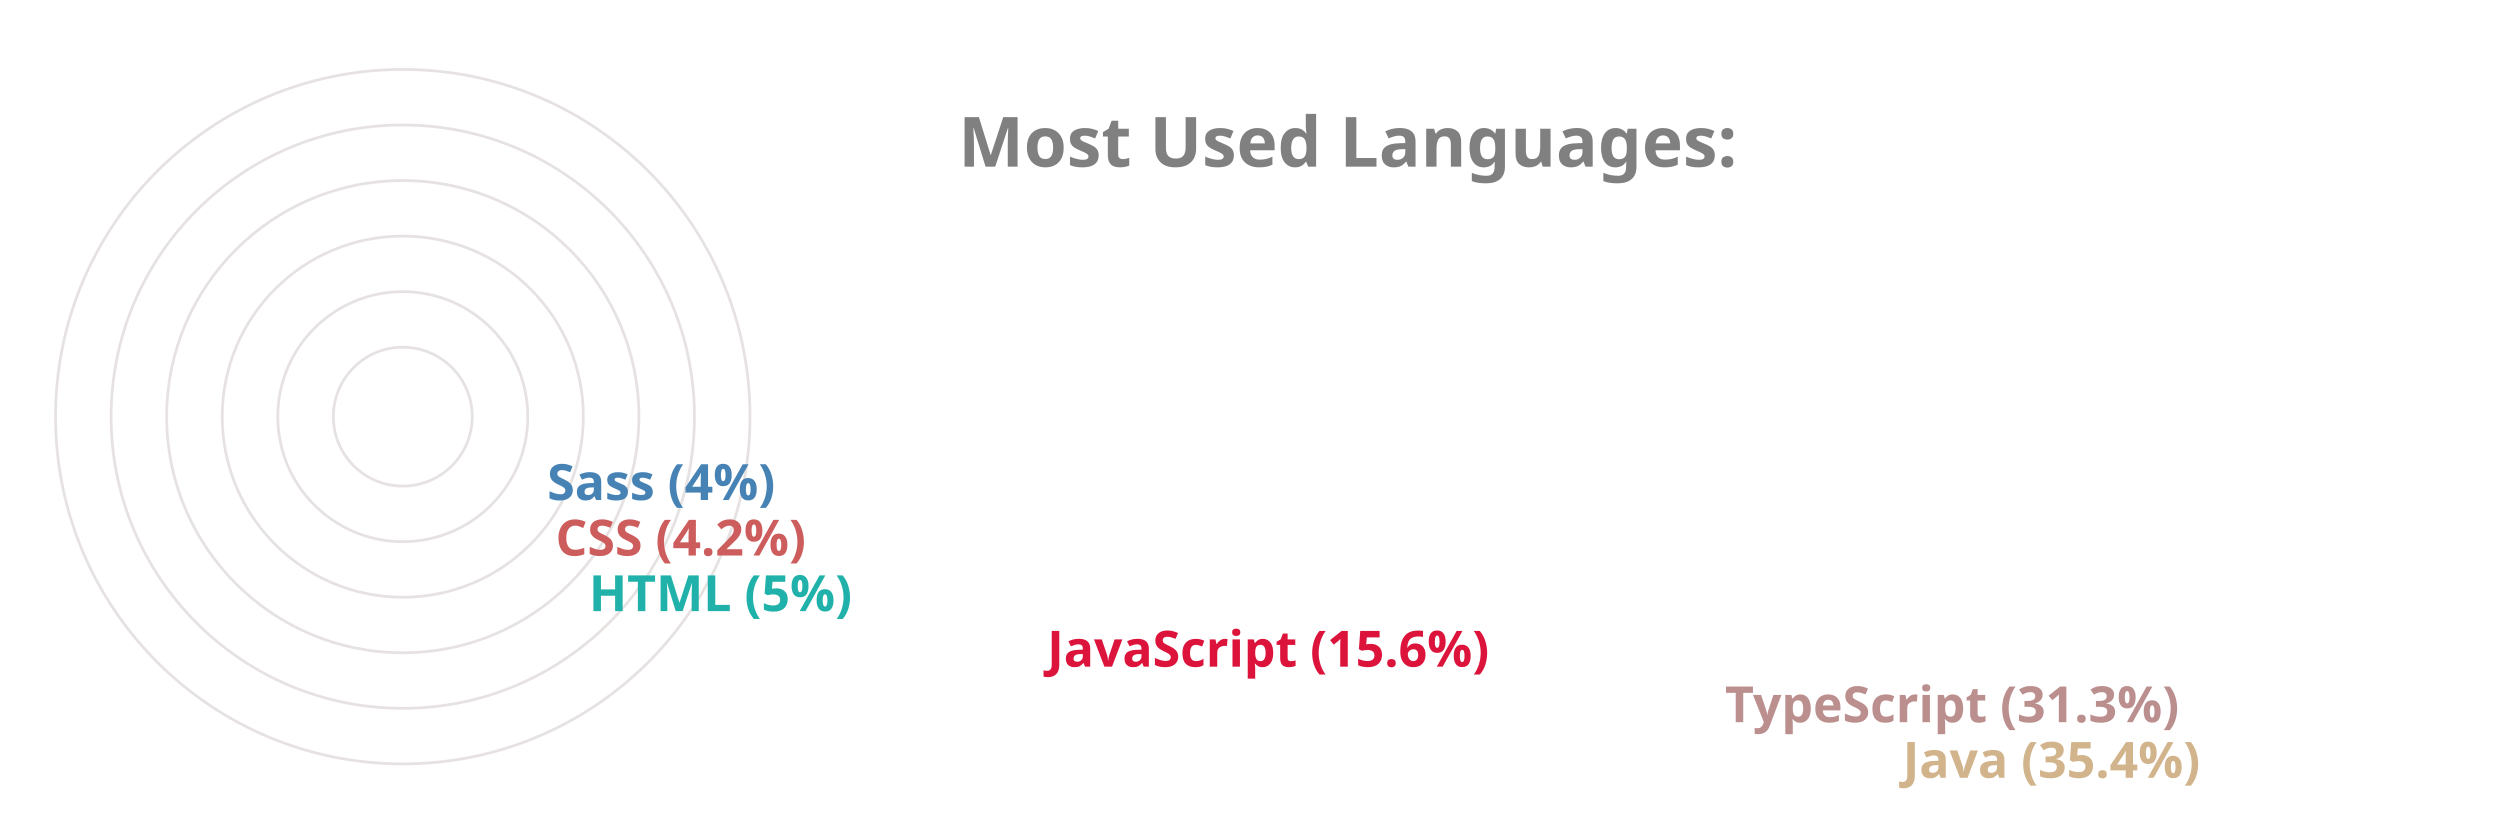
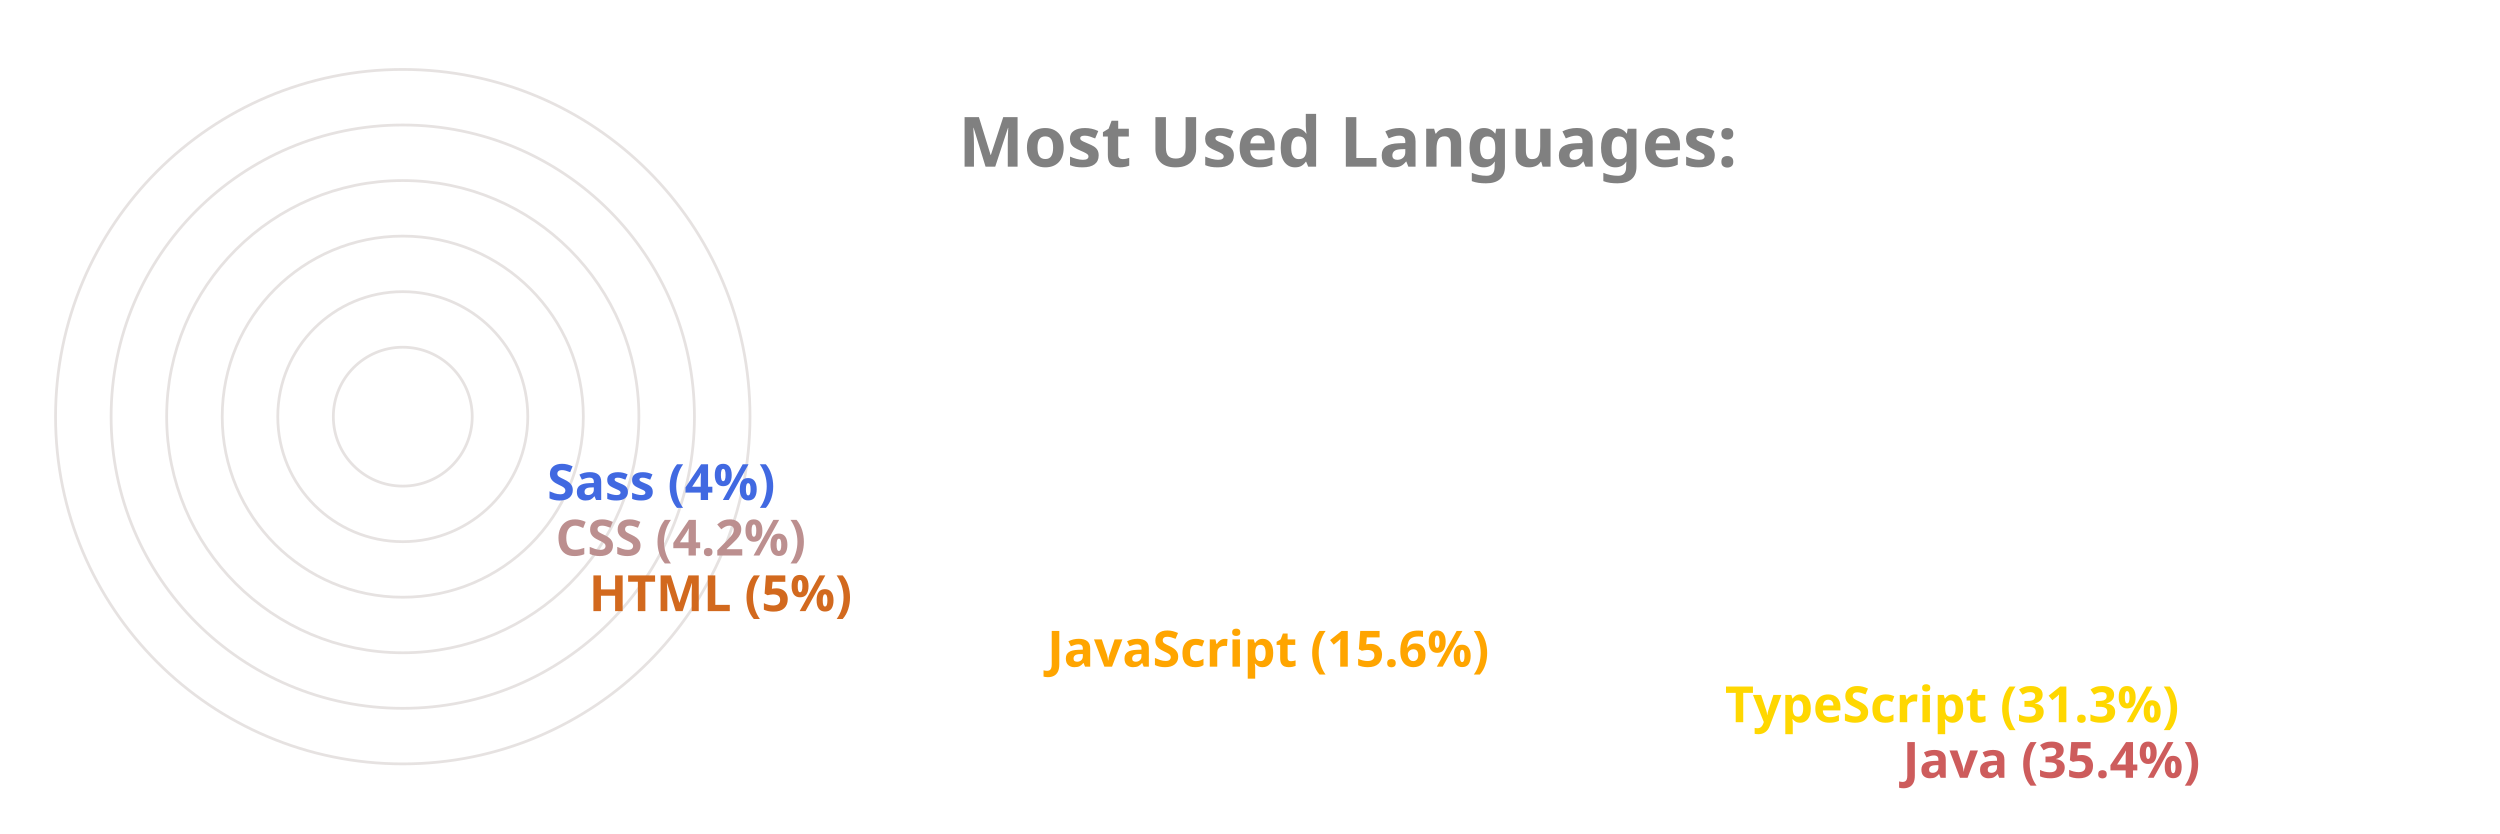
<svg xmlns="http://www.w3.org/2000/svg" viewBox="0 0 650 300" height="200px" width="600px">
  <style>
		.label {
			font: bold 25px sans-serif;
			color: #404040;
			-webkit-text-stroke: 1px white;
	  	}
		.name {
			font: bold 18px sans-serif;
			color: #404040;
	  	}

		.line {
			stroke-dasharray: 1000;
			stroke-dashoffset: 1000;
			animation: dash 3.5s ease-in-out forwards;	
			animation-iteration-count: infinite;
			animation-direction: alternate-reverse;
		}

		.path {
			stroke-dasharray: 1000;
			stroke-dashoffset: 1000;
			animation: dash 3.5s ease-in-out forwards;	
			animation-iteration-count: infinite;
			animation-direction: alternate-reverse;
		}
		  
		@keyframes dash {
			to {
				stroke-dashoffset: 0;
			}
		}

	</style>
  <g stroke="#E6E2E1" fill="none" stroke-width="1">
    <circle cx="20" cy="150" r="125" />
    <circle cx="20" cy="150" r="105" />
    <circle cx="20" cy="150" r="85" />
    <circle cx="20" cy="150" r="65" />
    <circle cx="20" cy="150" r="45" />
    <circle cx="20" cy="150" r="25" />
  </g>
  <g fill="none" stroke-width="20" class="line">
-     <line x2="550" y2="275" x1="20" y1="275" stroke="Tan" />
-     <line x2="486" y2="255" x1="20" y1="255" stroke="RosyBrown" />
-     <line x2="242" y2="235" x1="20" y1="235" stroke="Crimson" />
-     <line x2="77" y2="215" x1="20" y1="215" stroke="LightSeaGreen" />
-     <line x2="65" y2="195" x1="20" y1="195" stroke="IndianRed" />
-     <line x2="62" y2="175" x1="20" y1="175" stroke="SteelBlue" />
+     <line x2="550" y2="275" x1="20" y1="275" stroke="IndianRed" />
+     <line x2="486" y2="255" x1="20" y1="255" stroke="Gold" />
+     <line x2="242" y2="235" x1="20" y1="235" stroke="Orange" />
+     <line x2="77" y2="215" x1="20" y1="215" stroke="Chocolate" />
+     <line x2="65" y2="195" x1="20" y1="195" stroke="RosyBrown" />
+     <line x2="62" y2="175" x1="20" y1="175" stroke="RoyalBlue" />
  </g>
  <g fill="none" stroke-width="20" stroke-linecap="round" class="path">
-     <path d="M 20 275 A 125 125 45 0 1 -82 78" stroke="Tan" />
-     <path d="M 20 255 A 105 105 45 0 1 -70 95" stroke="RosyBrown" />
-     <path d="M 20 235 A 85 85 45 0 1 -61 126" stroke="Crimson" />
-     <path d="M 20 215 A 65 65 45 0 1 -44 144" stroke="LightSeaGreen" />
-     <path d="M 20 195 A 45 45 45 0 1 -24 146" stroke="IndianRed" />
-     <path d="M 20 175 A 25 25 45 0 1 -4 148" stroke="SteelBlue" />
+     <path d="M 20 275 A 125 125 45 0 1 -82 78" stroke="IndianRed" />
+     <path d="M 20 255 A 105 105 45 0 1 -70 95" stroke="Gold" />
+     <path d="M 20 235 A 85 85 45 0 1 -61 126" stroke="Orange" />
+     <path d="M 20 215 A 65 65 45 0 1 -44 144" stroke="Chocolate" />
+     <path d="M 20 195 A 45 45 45 0 1 -24 146" stroke="RosyBrown" />
+     <path d="M 20 175 A 25 25 45 0 1 -4 148" stroke="RoyalBlue" />
  </g>
  <g class="name">
-     <text x="560" y="280" fill="Tan">Java (35.4%)</text>
-     <text x="496" y="260" fill="RosyBrown">TypeScript (31.3%)</text>
-     <text x="252" y="240" fill="Crimson">JavaScript (15.6%)</text>
-     <text x="87" y="220" fill="LightSeaGreen">HTML (5%)</text>
-     <text x="75" y="200" fill="IndianRed">CSS (4.2%)</text>
-     <text x="72" y="180" fill="SteelBlue">Sass (4%)</text>
+     <text x="560" y="280" fill="IndianRed">Java (35.4%)</text>
+     <text x="496" y="260" fill="Gold">TypeScript (31.3%)</text>
+     <text x="252" y="240" fill="Orange">JavaScript (15.6%)</text>
+     <text x="87" y="220" fill="Chocolate">HTML (5%)</text>
+     <text x="75" y="200" fill="RosyBrown">CSS (4.2%)</text>
+     <text x="72" y="180" fill="RoyalBlue">Sass (4%)</text>
  </g>
  <g class="label">
    <text x="220" y="60" fill="grey">Most Used Languages:</text>
  </g>
</svg>
